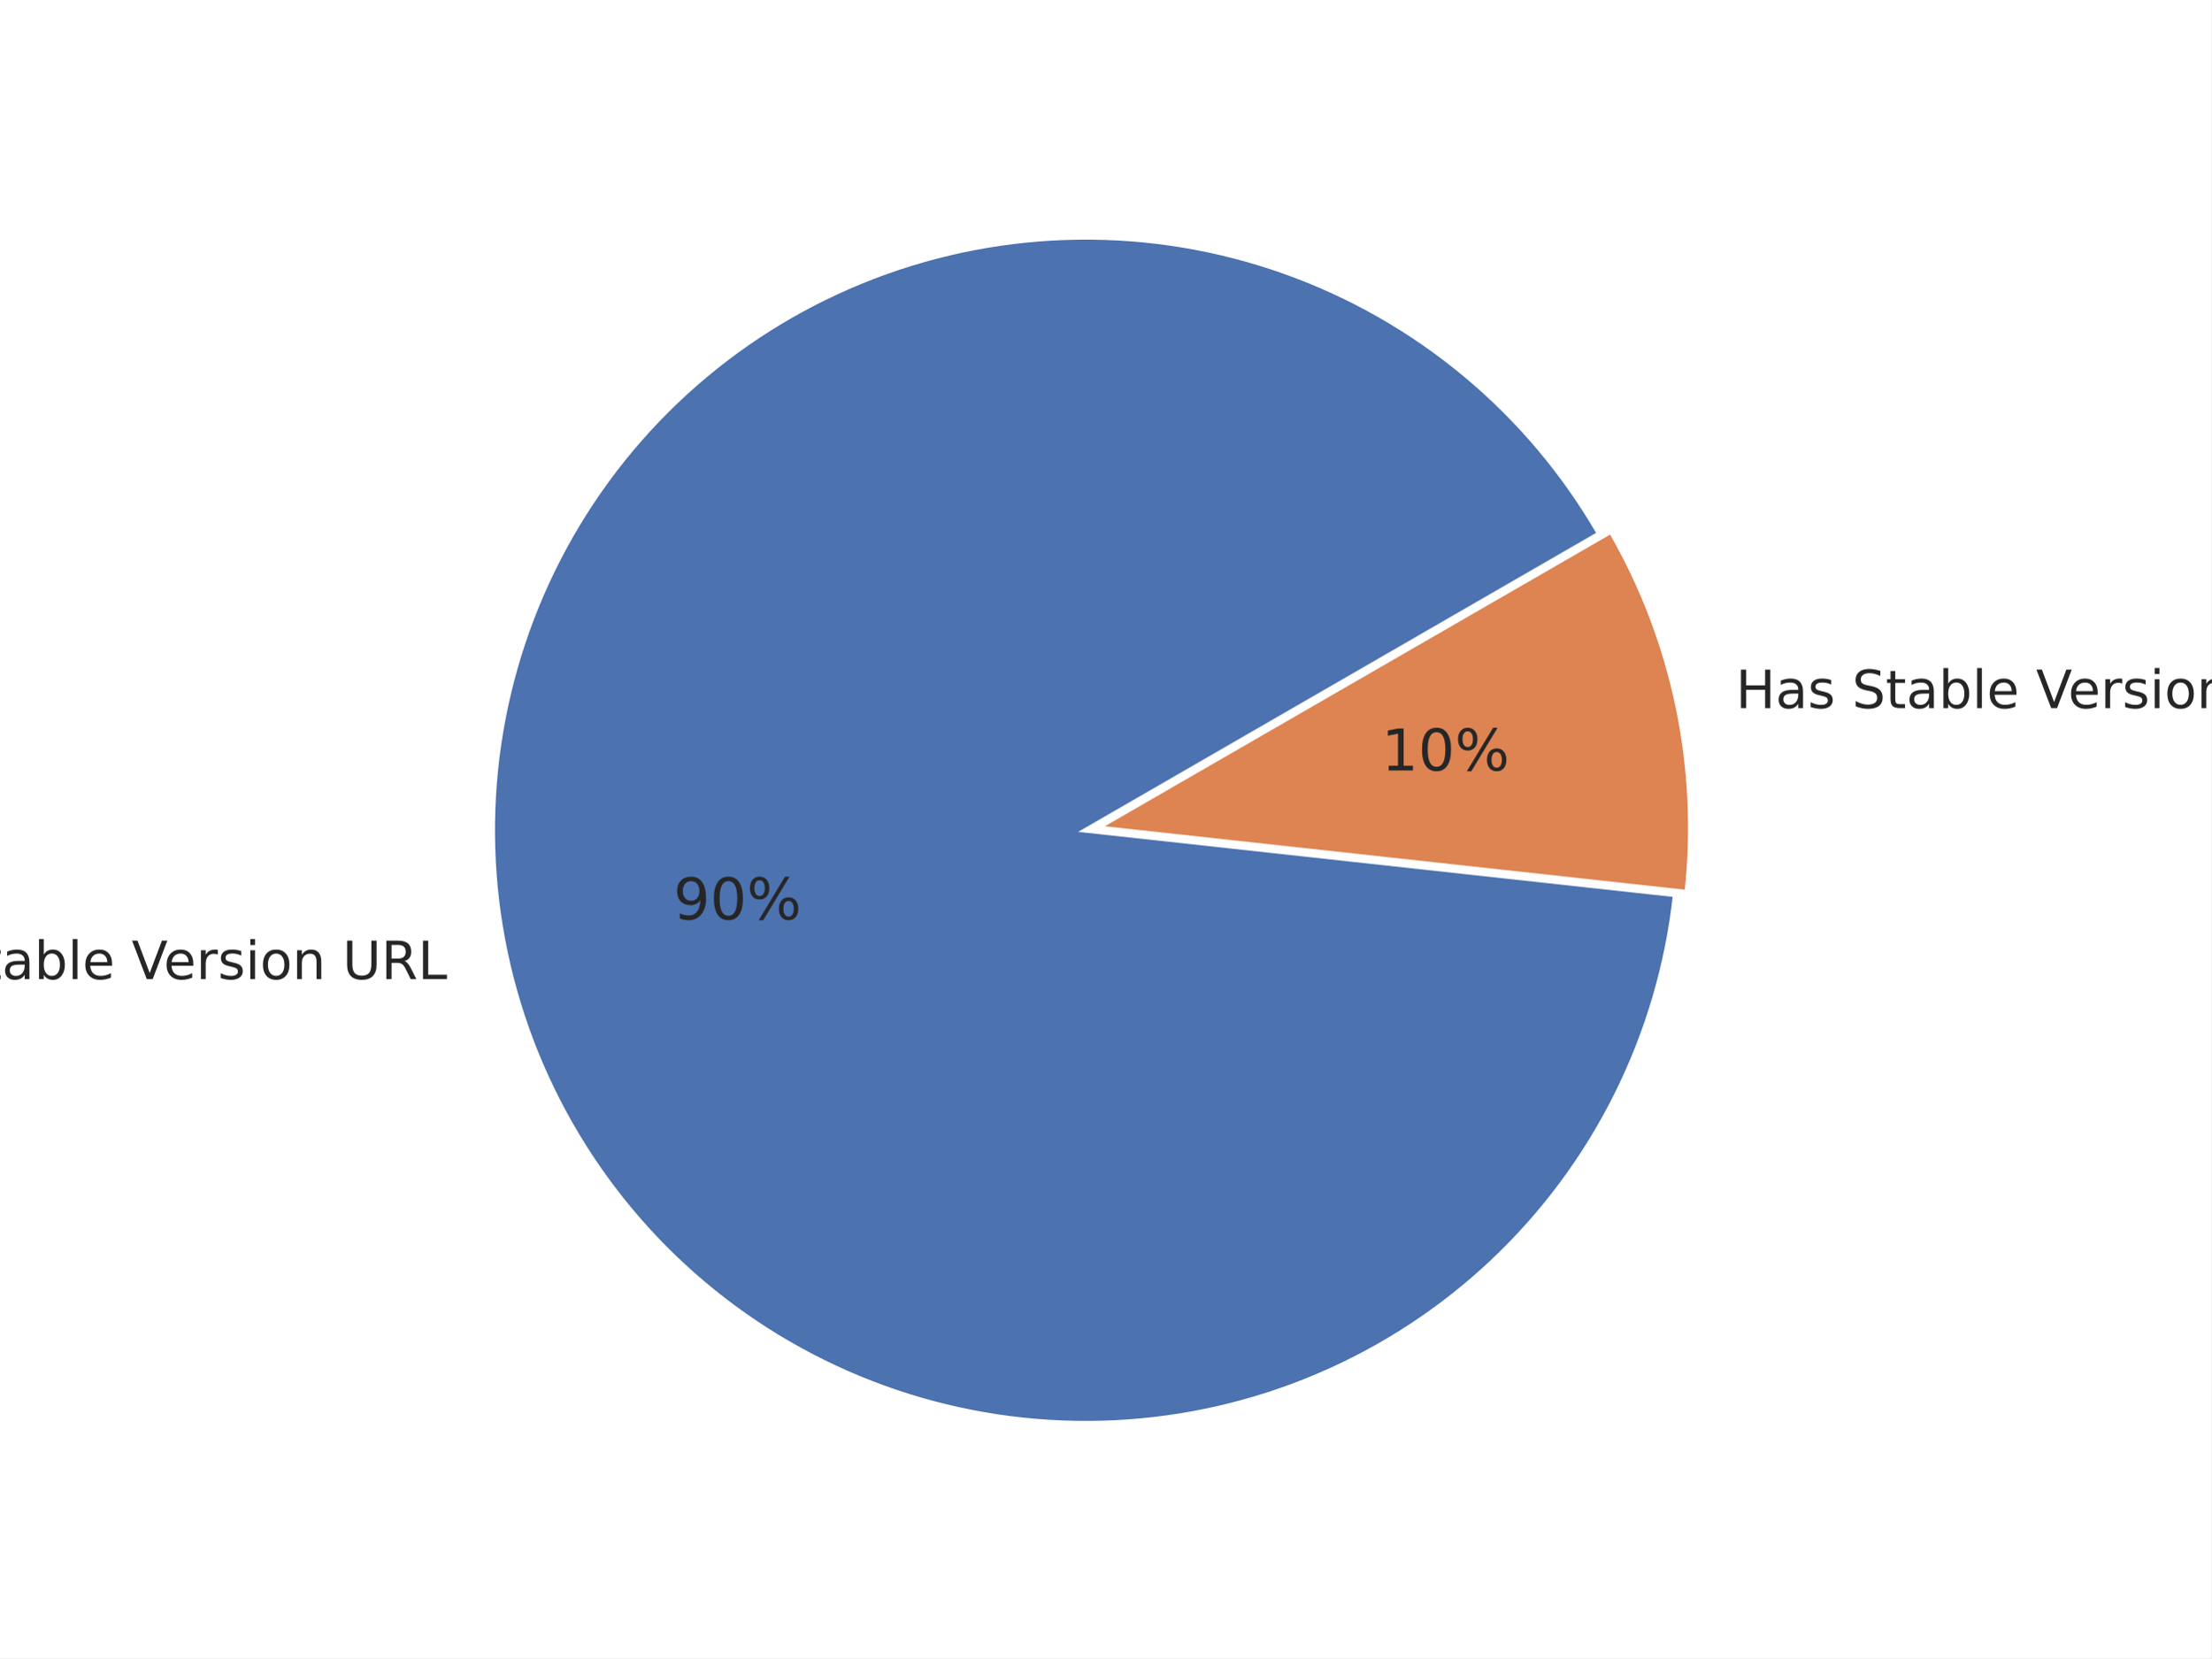
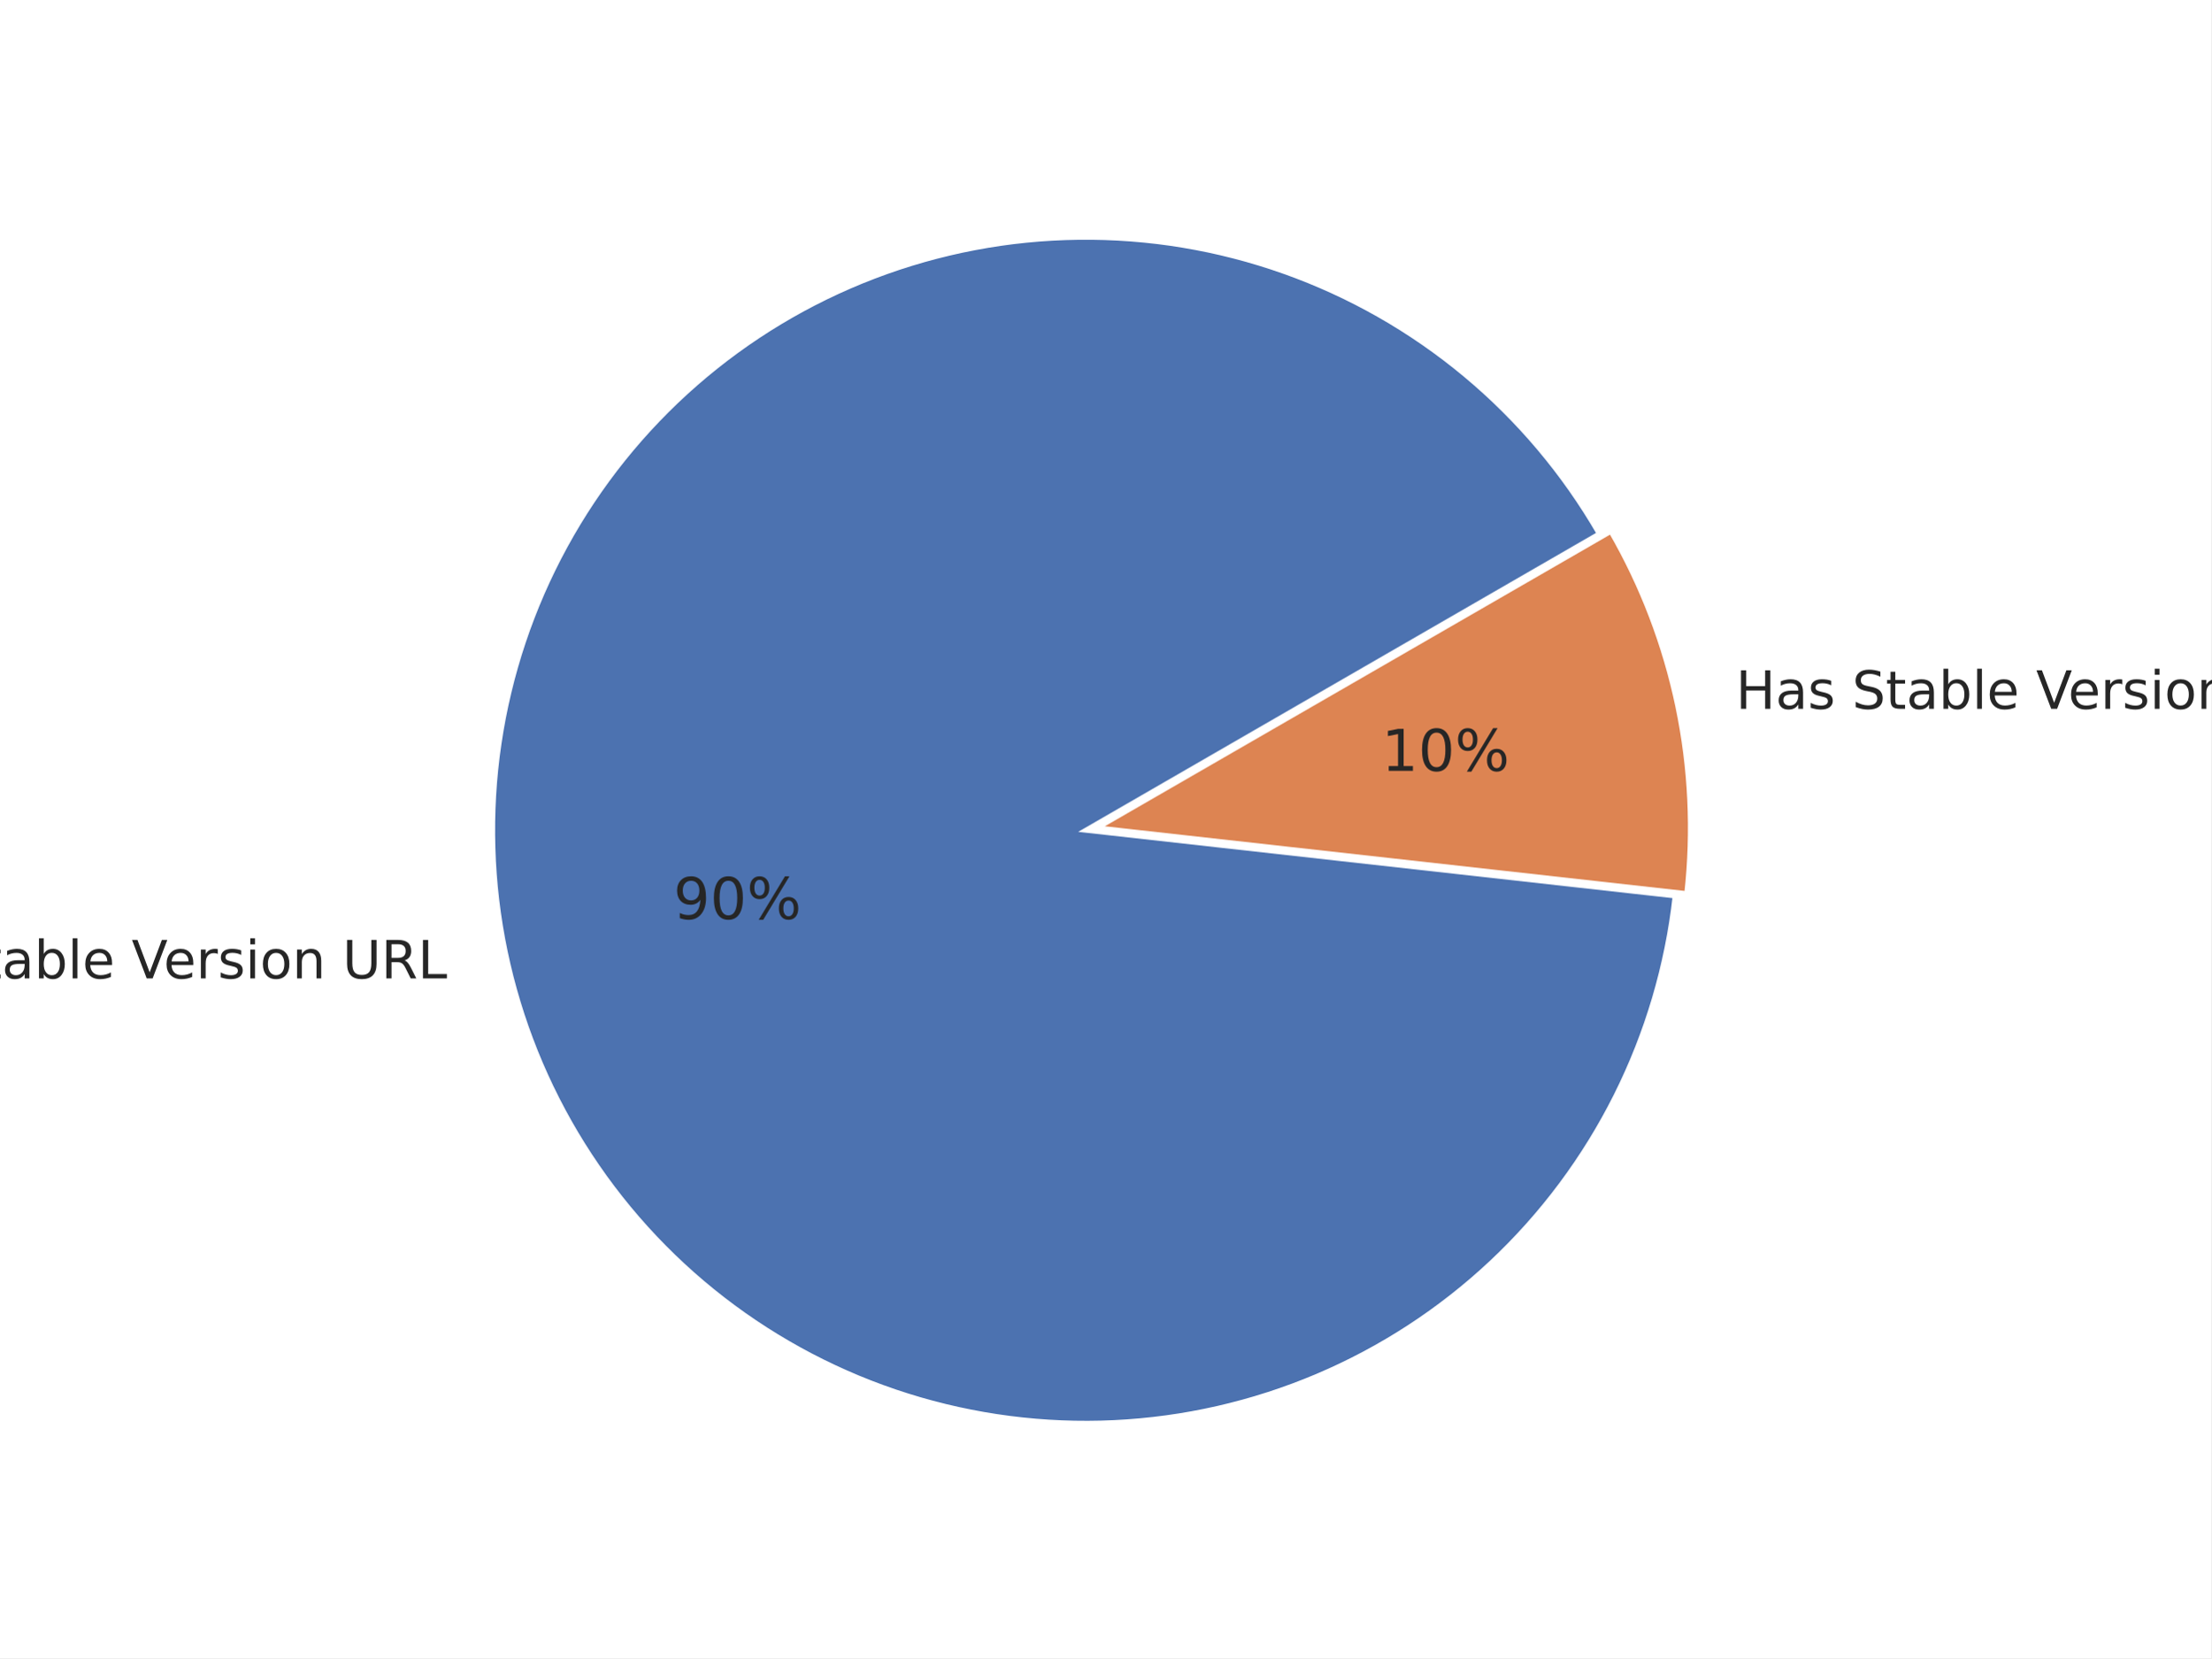
<svg xmlns="http://www.w3.org/2000/svg" xmlns:xlink="http://www.w3.org/1999/xlink" width="460.8pt" height="345.6pt" viewBox="0 0 460.8 345.6" version="1.1">
  <defs>
    <style type="text/css">*{stroke-linejoin: round; stroke-linecap: butt}</style>
  </defs>
  <g id="figure_1">
    <g id="patch_1">
      <path d="M 0 345.6  L 460.8 345.6  L 460.8 0  L 0 0  z " style="fill: #ffffff" />
    </g>
    <g id="axes_1">
      <g id="matplotlib.axis_1" />
      <g id="matplotlib.axis_2" />
      <g id="patch_2">
-         <path d="M 333.314 111.25  C 326.02 98.615 316.545 87.371 305.331 78.039  C 294.117 68.707 281.338 61.434 267.588 56.557  C 253.839 51.68 239.333 49.275 224.745 49.454  C 210.157 49.634 195.715 52.395 182.089 57.609  C 168.464 62.822 155.868 70.408 144.887 80.013  C 133.905 89.618 124.71 101.091 117.729 113.901  C 110.747 126.712 106.088 140.657 103.968 155.092  C 101.848 169.526 102.3 184.223 105.303 198.499  C 108.306 212.776 113.814 226.409 121.569 238.766  C 129.325 251.123 139.208 262.01 150.759 270.922  C 162.31 279.834 175.348 286.63 189.268 290.997  C 203.188 295.364 217.773 297.232 232.344 296.514  C 246.916 295.797 261.246 292.505 274.67 286.792  C 288.094 281.079 300.401 273.034 311.021 263.031  C 321.641 253.027 330.406 241.222 336.91 228.163  C 343.415 215.104 347.556 200.996 349.142 186.493  L 226.265 173.054  z " style="fill: #4c72b0; stroke: #ffffff; stroke-linejoin: miter" />
+         <path d="M 333.296 111.259  C 326.006 98.631 316.537 87.393 305.33 78.064  C 294.123 68.736 281.354 61.464 267.612 56.586  C 253.871 51.708 239.375 49.3 224.795 49.473  C 210.214 49.647 195.779 52.399 182.158 57.603  C 168.537 62.807 155.944 70.38 144.962 79.973  C 133.98 89.565 124.782 101.026 117.794 113.823  C 110.806 126.621 106.138 140.555 104.005 154.98  C 101.873 169.404 102.31 184.093 105.296 198.365  C 108.283 212.637 113.771 226.269 121.508 238.628  C 129.245 250.988 139.108 261.881 150.641 270.803  C 162.174 279.726 175.195 286.537 189.101 290.922  C 203.008 295.306 217.581 297.196 232.146 296.502  C 246.711 295.808 261.038 292.542 274.465 286.855  C 287.892 281.169 300.207 273.15 310.839 263.172  C 321.471 253.194 330.255 241.412 336.781 228.374  C 343.308 215.335 347.476 201.243 349.092 186.751  L 226.265 173.053  z " style="fill: #4c72b0; stroke: #ffffff; stroke-linejoin: miter" />
      </g>
      <g id="patch_3">
-         <path d="M 351.561 185.985  C 352.981 173.004 352.335 159.879 349.647 147.101  C 346.959 134.322 342.263 122.05 335.733 110.741  L 228.685 172.546  z " style="fill: #dd8452; stroke: #ffffff; stroke-linejoin: miter" />
+         <path d="M 351.512 186.245  C 352.964 173.226 352.337 160.058 349.654 147.235  C 346.971 134.413 342.266 122.098 335.716 110.753  L 228.685 172.547  z " style="fill: #dd8452; stroke: #ffffff; stroke-linejoin: miter" />
      </g>
      <g id="text_1">
-         <g style="fill: #262626" transform="translate(-29.35871 204.0791) scale(0.11 -0.11)">
+         <g style="fill: #262626" transform="translate(-29.36625 203.9314) scale(0.11 -0.11)">
          <defs>
            <path id="DejaVuSans-4e" d="M 628 4666  L 1478 4666  L 3547 763  L 3547 4666  L 4159 4666  L 4159 0  L 3309 0  L 1241 3903  L 1241 0  L 628 0  L 628 4666  z " transform="scale(0.015625)" />
            <path id="DejaVuSans-6f" d="M 1959 3097  Q 1497 3097 1228 2736  Q 959 2375 959 1747  Q 959 1119 1226 758  Q 1494 397 1959 397  Q 2419 397 2687 759  Q 2956 1122 2956 1747  Q 2956 2369 2687 2733  Q 2419 3097 1959 3097  z M 1959 3584  Q 2709 3584 3137 3096  Q 3566 2609 3566 1747  Q 3566 888 3137 398  Q 2709 -91 1959 -91  Q 1206 -91 779 398  Q 353 888 353 1747  Q 353 2609 779 3096  Q 1206 3584 1959 3584  z " transform="scale(0.015625)" />
            <path id="DejaVuSans-20" transform="scale(0.015625)" />
            <path id="DejaVuSans-53" d="M 3425 4513  L 3425 3897  Q 3066 4069 2747 4153  Q 2428 4238 2131 4238  Q 1616 4238 1336 4038  Q 1056 3838 1056 3469  Q 1056 3159 1242 3001  Q 1428 2844 1947 2747  L 2328 2669  Q 3034 2534 3370 2195  Q 3706 1856 3706 1288  Q 3706 609 3251 259  Q 2797 -91 1919 -91  Q 1588 -91 1214 -16  Q 841 59 441 206  L 441 856  Q 825 641 1194 531  Q 1563 422 1919 422  Q 2459 422 2753 634  Q 3047 847 3047 1241  Q 3047 1584 2836 1778  Q 2625 1972 2144 2069  L 1759 2144  Q 1053 2284 737 2584  Q 422 2884 422 3419  Q 422 4038 858 4394  Q 1294 4750 2059 4750  Q 2388 4750 2728 4690  Q 3069 4631 3425 4513  z " transform="scale(0.015625)" />
            <path id="DejaVuSans-74" d="M 1172 4494  L 1172 3500  L 2356 3500  L 2356 3053  L 1172 3053  L 1172 1153  Q 1172 725 1289 603  Q 1406 481 1766 481  L 2356 481  L 2356 0  L 1766 0  Q 1100 0 847 248  Q 594 497 594 1153  L 594 3053  L 172 3053  L 172 3500  L 594 3500  L 594 4494  L 1172 4494  z " transform="scale(0.015625)" />
            <path id="DejaVuSans-61" d="M 2194 1759  Q 1497 1759 1228 1600  Q 959 1441 959 1056  Q 959 750 1161 570  Q 1363 391 1709 391  Q 2188 391 2477 730  Q 2766 1069 2766 1631  L 2766 1759  L 2194 1759  z M 3341 1997  L 3341 0  L 2766 0  L 2766 531  Q 2569 213 2275 61  Q 1981 -91 1556 -91  Q 1019 -91 701 211  Q 384 513 384 1019  Q 384 1609 779 1909  Q 1175 2209 1959 2209  L 2766 2209  L 2766 2266  Q 2766 2663 2505 2880  Q 2244 3097 1772 3097  Q 1472 3097 1187 3025  Q 903 2953 641 2809  L 641 3341  Q 956 3463 1253 3523  Q 1550 3584 1831 3584  Q 2591 3584 2966 3190  Q 3341 2797 3341 1997  z " transform="scale(0.015625)" />
            <path id="DejaVuSans-62" d="M 3116 1747  Q 3116 2381 2855 2742  Q 2594 3103 2138 3103  Q 1681 3103 1420 2742  Q 1159 2381 1159 1747  Q 1159 1113 1420 752  Q 1681 391 2138 391  Q 2594 391 2855 752  Q 3116 1113 3116 1747  z M 1159 2969  Q 1341 3281 1617 3432  Q 1894 3584 2278 3584  Q 2916 3584 3314 3078  Q 3713 2572 3713 1747  Q 3713 922 3314 415  Q 2916 -91 2278 -91  Q 1894 -91 1617 61  Q 1341 213 1159 525  L 1159 0  L 581 0  L 581 4863  L 1159 4863  L 1159 2969  z " transform="scale(0.015625)" />
            <path id="DejaVuSans-6c" d="M 603 4863  L 1178 4863  L 1178 0  L 603 0  L 603 4863  z " transform="scale(0.015625)" />
            <path id="DejaVuSans-65" d="M 3597 1894  L 3597 1613  L 953 1613  Q 991 1019 1311 708  Q 1631 397 2203 397  Q 2534 397 2845 478  Q 3156 559 3463 722  L 3463 178  Q 3153 47 2828 -22  Q 2503 -91 2169 -91  Q 1331 -91 842 396  Q 353 884 353 1716  Q 353 2575 817 3079  Q 1281 3584 2069 3584  Q 2775 3584 3186 3129  Q 3597 2675 3597 1894  z M 3022 2063  Q 3016 2534 2758 2815  Q 2500 3097 2075 3097  Q 1594 3097 1305 2825  Q 1016 2553 972 2059  L 3022 2063  z " transform="scale(0.015625)" />
            <path id="DejaVuSans-56" d="M 1831 0  L 50 4666  L 709 4666  L 2188 738  L 3669 4666  L 4325 4666  L 2547 0  L 1831 0  z " transform="scale(0.015625)" />
            <path id="DejaVuSans-72" d="M 2631 2963  Q 2534 3019 2420 3045  Q 2306 3072 2169 3072  Q 1681 3072 1420 2755  Q 1159 2438 1159 1844  L 1159 0  L 581 0  L 581 3500  L 1159 3500  L 1159 2956  Q 1341 3275 1631 3429  Q 1922 3584 2338 3584  Q 2397 3584 2469 3576  Q 2541 3569 2628 3553  L 2631 2963  z " transform="scale(0.015625)" />
            <path id="DejaVuSans-73" d="M 2834 3397  L 2834 2853  Q 2591 2978 2328 3040  Q 2066 3103 1784 3103  Q 1356 3103 1142 2972  Q 928 2841 928 2578  Q 928 2378 1081 2264  Q 1234 2150 1697 2047  L 1894 2003  Q 2506 1872 2764 1633  Q 3022 1394 3022 966  Q 3022 478 2636 193  Q 2250 -91 1575 -91  Q 1294 -91 989 -36  Q 684 19 347 128  L 347 722  Q 666 556 975 473  Q 1284 391 1588 391  Q 1994 391 2212 530  Q 2431 669 2431 922  Q 2431 1156 2273 1281  Q 2116 1406 1581 1522  L 1381 1569  Q 847 1681 609 1914  Q 372 2147 372 2553  Q 372 3047 722 3315  Q 1072 3584 1716 3584  Q 2034 3584 2315 3537  Q 2597 3491 2834 3397  z " transform="scale(0.015625)" />
            <path id="DejaVuSans-69" d="M 603 3500  L 1178 3500  L 1178 0  L 603 0  L 603 3500  z M 603 4863  L 1178 4863  L 1178 4134  L 603 4134  L 603 4863  z " transform="scale(0.015625)" />
            <path id="DejaVuSans-6e" d="M 3513 2113  L 3513 0  L 2938 0  L 2938 2094  Q 2938 2591 2744 2837  Q 2550 3084 2163 3084  Q 1697 3084 1428 2787  Q 1159 2491 1159 1978  L 1159 0  L 581 0  L 581 3500  L 1159 3500  L 1159 2956  Q 1366 3272 1645 3428  Q 1925 3584 2291 3584  Q 2894 3584 3203 3211  Q 3513 2838 3513 2113  z " transform="scale(0.015625)" />
            <path id="DejaVuSans-55" d="M 556 4666  L 1191 4666  L 1191 1831  Q 1191 1081 1462 751  Q 1734 422 2344 422  Q 2950 422 3222 751  Q 3494 1081 3494 1831  L 3494 4666  L 4128 4666  L 4128 1753  Q 4128 841 3676 375  Q 3225 -91 2344 -91  Q 1459 -91 1007 375  Q 556 841 556 1753  L 556 4666  z " transform="scale(0.015625)" />
            <path id="DejaVuSans-52" d="M 2841 2188  Q 3044 2119 3236 1894  Q 3428 1669 3622 1275  L 4263 0  L 3584 0  L 2988 1197  Q 2756 1666 2539 1819  Q 2322 1972 1947 1972  L 1259 1972  L 1259 0  L 628 0  L 628 4666  L 2053 4666  Q 2853 4666 3247 4331  Q 3641 3997 3641 3322  Q 3641 2881 3436 2590  Q 3231 2300 2841 2188  z M 1259 4147  L 1259 2491  L 2053 2491  Q 2509 2491 2742 2702  Q 2975 2913 2975 3322  Q 2975 3731 2742 3939  Q 2509 4147 2053 4147  L 1259 4147  z " transform="scale(0.015625)" />
            <path id="DejaVuSans-4c" d="M 628 4666  L 1259 4666  L 1259 531  L 3531 531  L 3531 0  L 628 0  L 628 4666  z " transform="scale(0.015625)" />
          </defs>
          <use xlink:href="#DejaVuSans-4e" />
          <use xlink:href="#DejaVuSans-6f" x="74.805" />
          <use xlink:href="#DejaVuSans-20" x="135.986" />
          <use xlink:href="#DejaVuSans-53" x="167.773" />
          <use xlink:href="#DejaVuSans-74" x="231.25" />
          <use xlink:href="#DejaVuSans-61" x="270.459" />
          <use xlink:href="#DejaVuSans-62" x="331.738" />
          <use xlink:href="#DejaVuSans-6c" x="395.215" />
          <use xlink:href="#DejaVuSans-65" x="422.998" />
          <use xlink:href="#DejaVuSans-20" x="484.521" />
          <use xlink:href="#DejaVuSans-56" x="516.309" />
          <use xlink:href="#DejaVuSans-65" x="576.967" />
          <use xlink:href="#DejaVuSans-72" x="638.49" />
          <use xlink:href="#DejaVuSans-73" x="679.604" />
          <use xlink:href="#DejaVuSans-69" x="731.703" />
          <use xlink:href="#DejaVuSans-6f" x="759.486" />
          <use xlink:href="#DejaVuSans-6e" x="820.668" />
          <use xlink:href="#DejaVuSans-20" x="884.047" />
          <use xlink:href="#DejaVuSans-55" x="915.834" />
          <use xlink:href="#DejaVuSans-52" x="989.027" />
          <use xlink:href="#DejaVuSans-4c" x="1058.51" />
        </g>
      </g>
      <g id="text_2">
-         <g style="fill: #262626" transform="translate(140.3522 191.6326) scale(0.12 -0.12)">
+         <g style="fill: #262626" transform="translate(140.348 191.5514) scale(0.12 -0.12)">
          <defs>
            <path id="DejaVuSans-39" d="M 703 97  L 703 672  Q 941 559 1184 500  Q 1428 441 1663 441  Q 2288 441 2617 861  Q 2947 1281 2994 2138  Q 2813 1869 2534 1725  Q 2256 1581 1919 1581  Q 1219 1581 811 2004  Q 403 2428 403 3163  Q 403 3881 828 4315  Q 1253 4750 1959 4750  Q 2769 4750 3195 4129  Q 3622 3509 3622 2328  Q 3622 1225 3098 567  Q 2575 -91 1691 -91  Q 1453 -91 1209 -44  Q 966 3 703 97  z M 1959 2075  Q 2384 2075 2632 2365  Q 2881 2656 2881 3163  Q 2881 3666 2632 3958  Q 2384 4250 1959 4250  Q 1534 4250 1286 3958  Q 1038 3666 1038 3163  Q 1038 2656 1286 2365  Q 1534 2075 1959 2075  z " transform="scale(0.015625)" />
            <path id="DejaVuSans-30" d="M 2034 4250  Q 1547 4250 1301 3770  Q 1056 3291 1056 2328  Q 1056 1369 1301 889  Q 1547 409 2034 409  Q 2525 409 2770 889  Q 3016 1369 3016 2328  Q 3016 3291 2770 3770  Q 2525 4250 2034 4250  z M 2034 4750  Q 2819 4750 3233 4129  Q 3647 3509 3647 2328  Q 3647 1150 3233 529  Q 2819 -91 2034 -91  Q 1250 -91 836 529  Q 422 1150 422 2328  Q 422 3509 836 4129  Q 1250 4750 2034 4750  z " transform="scale(0.015625)" />
            <path id="DejaVuSans-25" d="M 4653 2053  Q 4381 2053 4226 1822  Q 4072 1591 4072 1178  Q 4072 772 4226 539  Q 4381 306 4653 306  Q 4919 306 5073 539  Q 5228 772 5228 1178  Q 5228 1588 5073 1820  Q 4919 2053 4653 2053  z M 4653 2450  Q 5147 2450 5437 2106  Q 5728 1763 5728 1178  Q 5728 594 5436 251  Q 5144 -91 4653 -91  Q 4153 -91 3862 251  Q 3572 594 3572 1178  Q 3572 1766 3864 2108  Q 4156 2450 4653 2450  z M 1428 4353  Q 1159 4353 1004 4120  Q 850 3888 850 3481  Q 850 3069 1003 2837  Q 1156 2606 1428 2606  Q 1700 2606 1854 2837  Q 2009 3069 2009 3481  Q 2009 3884 1853 4118  Q 1697 4353 1428 4353  z M 4250 4750  L 4750 4750  L 1831 -91  L 1331 -91  L 4250 4750  z M 1428 4750  Q 1922 4750 2215 4408  Q 2509 4066 2509 3481  Q 2509 2891 2217 2550  Q 1925 2209 1428 2209  Q 931 2209 642 2551  Q 353 2894 353 3481  Q 353 4063 643 4406  Q 934 4750 1428 4750  z " transform="scale(0.015625)" />
          </defs>
          <use xlink:href="#DejaVuSans-39" />
          <use xlink:href="#DejaVuSans-30" x="63.623" />
          <use xlink:href="#DejaVuSans-25" x="127.246" />
        </g>
      </g>
      <g id="text_3">
-         <g style="fill: #262626" transform="translate(361.7429 147.5914) scale(0.11 -0.11)">
+         <g style="fill: #262626" transform="translate(361.7505 147.7392) scale(0.11 -0.11)">
          <defs>
            <path id="DejaVuSans-48" d="M 628 4666  L 1259 4666  L 1259 2753  L 3553 2753  L 3553 4666  L 4184 4666  L 4184 0  L 3553 0  L 3553 2222  L 1259 2222  L 1259 0  L 628 0  L 628 4666  z " transform="scale(0.015625)" />
          </defs>
          <use xlink:href="#DejaVuSans-48" />
          <use xlink:href="#DejaVuSans-61" x="75.195" />
          <use xlink:href="#DejaVuSans-73" x="136.475" />
          <use xlink:href="#DejaVuSans-20" x="188.574" />
          <use xlink:href="#DejaVuSans-53" x="220.361" />
          <use xlink:href="#DejaVuSans-74" x="283.838" />
          <use xlink:href="#DejaVuSans-61" x="323.047" />
          <use xlink:href="#DejaVuSans-62" x="384.326" />
          <use xlink:href="#DejaVuSans-6c" x="447.803" />
          <use xlink:href="#DejaVuSans-65" x="475.586" />
          <use xlink:href="#DejaVuSans-20" x="537.109" />
          <use xlink:href="#DejaVuSans-56" x="568.896" />
          <use xlink:href="#DejaVuSans-65" x="629.555" />
          <use xlink:href="#DejaVuSans-72" x="691.078" />
          <use xlink:href="#DejaVuSans-73" x="732.191" />
          <use xlink:href="#DejaVuSans-69" x="784.291" />
          <use xlink:href="#DejaVuSans-6f" x="812.074" />
          <use xlink:href="#DejaVuSans-6e" x="873.256" />
          <use xlink:href="#DejaVuSans-20" x="936.635" />
          <use xlink:href="#DejaVuSans-55" x="968.422" />
          <use xlink:href="#DejaVuSans-52" x="1041.615" />
          <use xlink:href="#DejaVuSans-4c" x="1111.098" />
        </g>
      </g>
      <g id="text_4">
-         <g style="fill: #262626" transform="translate(287.9259 160.5898) scale(0.12 -0.12)">
+         <g style="fill: #262626" transform="translate(287.9301 160.671) scale(0.12 -0.12)">
          <defs>
            <path id="DejaVuSans-31" d="M 794 531  L 1825 531  L 1825 4091  L 703 3866  L 703 4441  L 1819 4666  L 2450 4666  L 2450 531  L 3481 531  L 3481 0  L 794 0  L 794 531  z " transform="scale(0.015625)" />
          </defs>
          <use xlink:href="#DejaVuSans-31" />
          <use xlink:href="#DejaVuSans-30" x="63.623" />
          <use xlink:href="#DejaVuSans-25" x="127.246" />
        </g>
      </g>
    </g>
  </g>
</svg>
